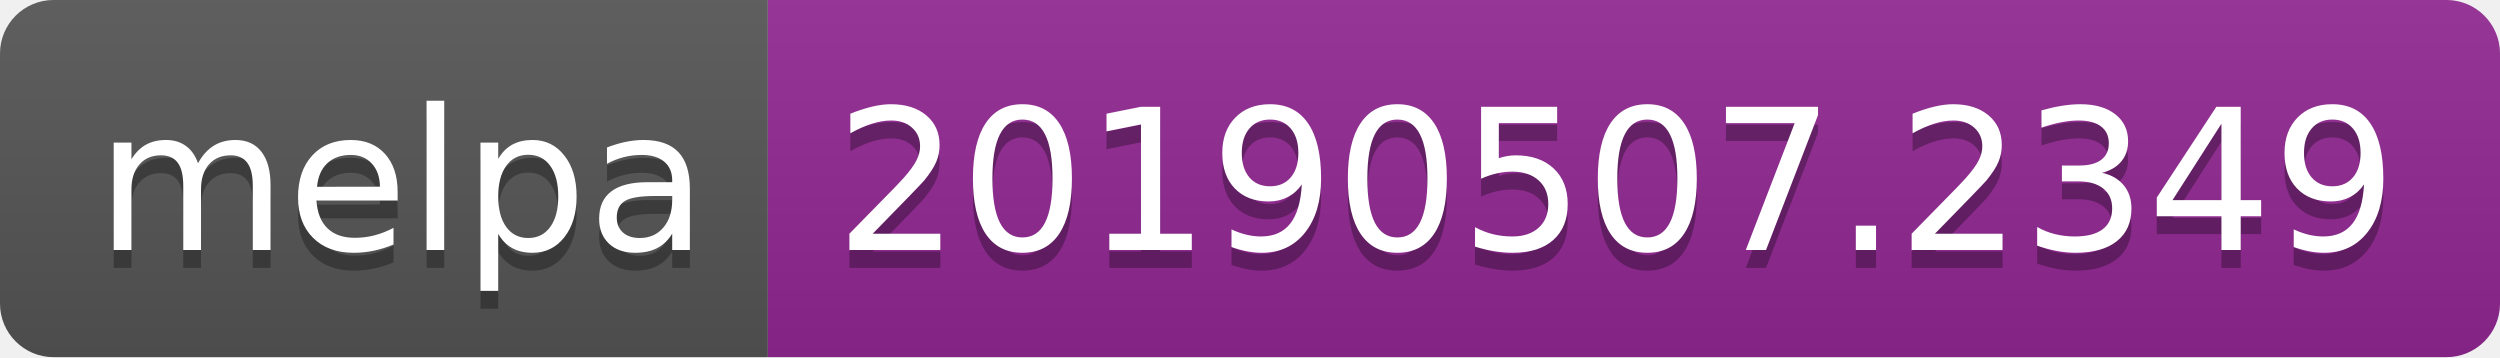
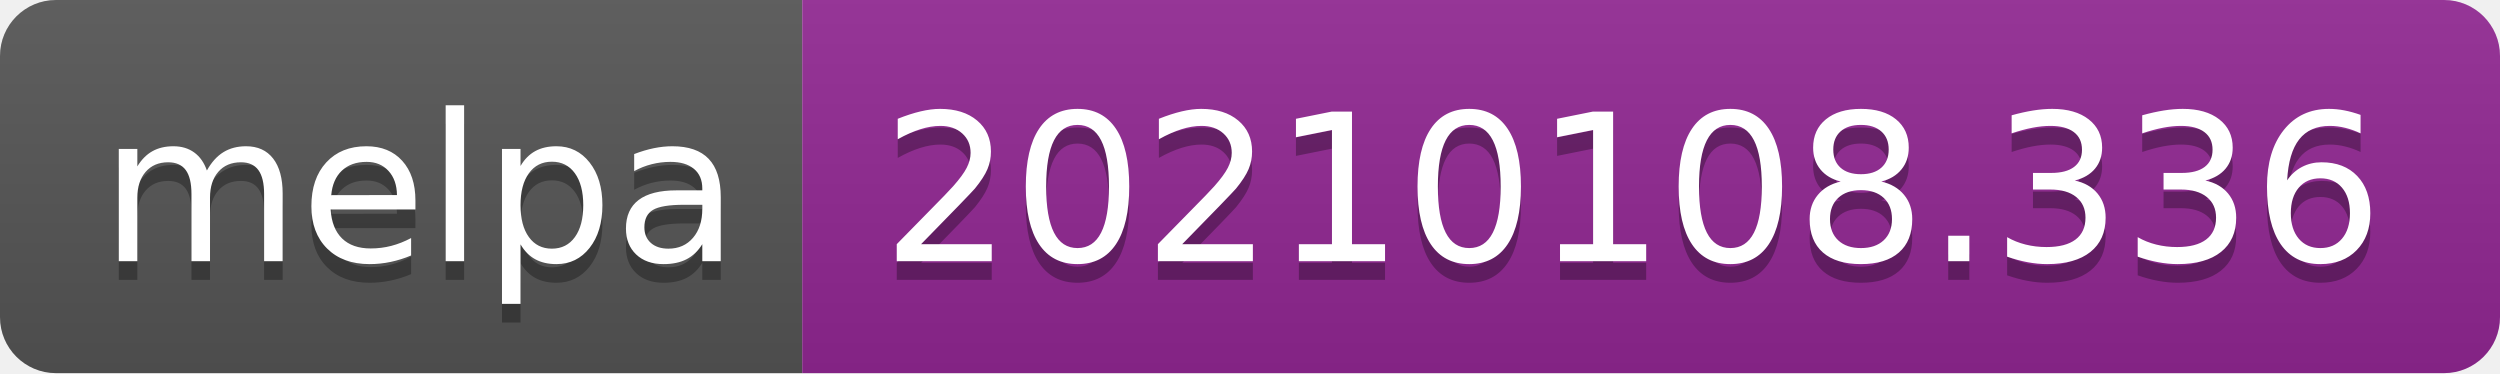
- <svg xmlns="http://www.w3.org/2000/svg" width="140" height="20" role="img" aria-label="melpa: 20190507.2349">
+ <svg xmlns="http://www.w3.org/2000/svg" width="134" height="20" role="img" aria-label="melpa: 20210108.336">
  <linearGradient id="s" x2="0" y2="100%">
    <stop offset="0" stop-color="#bbb" stop-opacity=".1" />
    <stop offset="1" stop-opacity=".1" />
  </linearGradient>
  <clipPath id="r">
-     <rect width="140" height="20" rx="3" fill="#fff" />
+     <rect width="134" height="20" rx="3" fill="#fff" />
  </clipPath>
  <g clip-path="url(#r)">
    <rect width="43" height="20" fill="#555" />
-     <rect x="43" width="97" height="20" fill="#922793" />
-     <rect width="140" height="20" fill="url(#s)" />
+     <rect x="43" width="91" height="20" fill="#922793" />
+     <rect width="134" height="20" fill="url(#s)" />
  </g>
  <g fill="#fff" text-anchor="middle" font-family="Verdana,Geneva,DejaVu Sans,sans-serif" text-rendering="geometricPrecision" font-size="110">
    <text aria-hidden="true" x="225" y="150" fill="#010101" fill-opacity=".3" transform="scale(.1)" textLength="330">melpa</text>
    <text x="225" y="140" transform="scale(.1)" fill="#fff" textLength="330">melpa</text>
-     <text aria-hidden="true" x="905" y="150" fill="#010101" fill-opacity=".3" transform="scale(.1)" textLength="870">20190507.2349</text>
-     <text x="905" y="140" transform="scale(.1)" fill="#fff" textLength="870">20190507.2349</text>
+     <text aria-hidden="true" x="875" y="150" fill="#010101" fill-opacity=".3" transform="scale(.1)" textLength="810">20210108.336</text>
+     <text x="875" y="140" transform="scale(.1)" fill="#fff" textLength="810">20210108.336</text>
  </g>
</svg>
